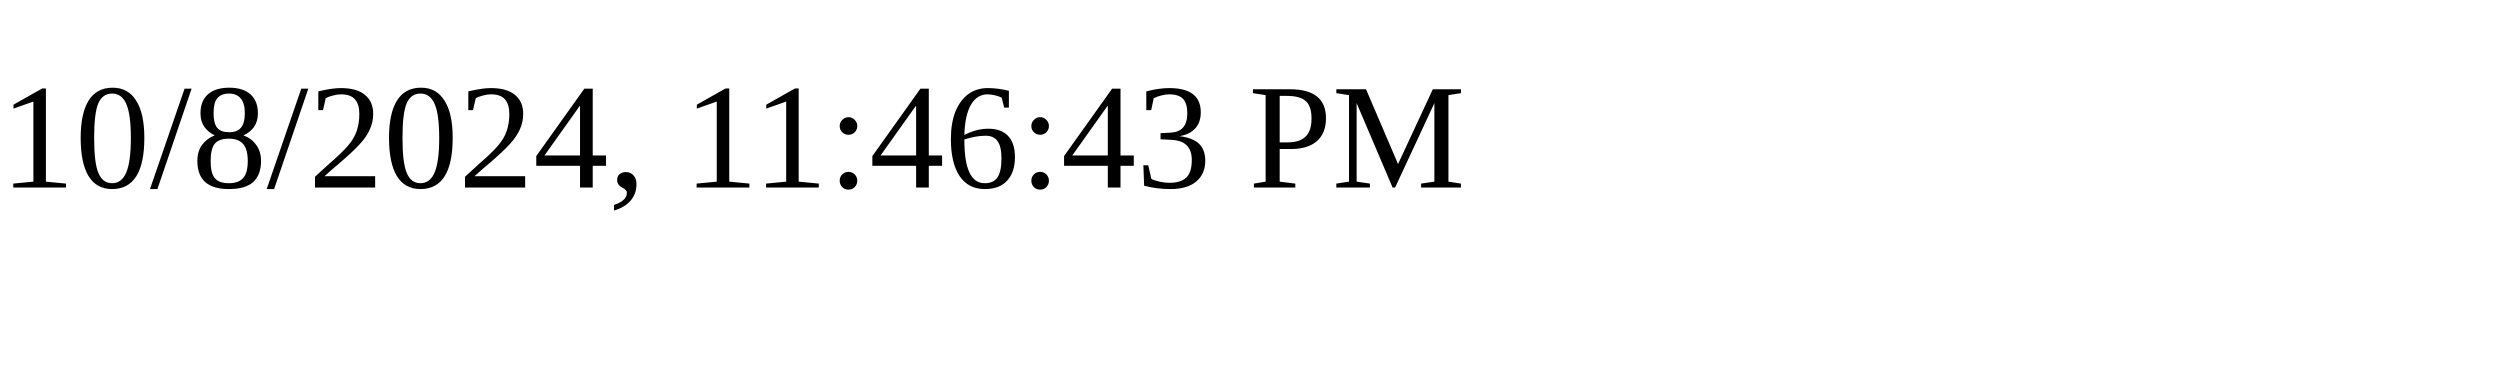
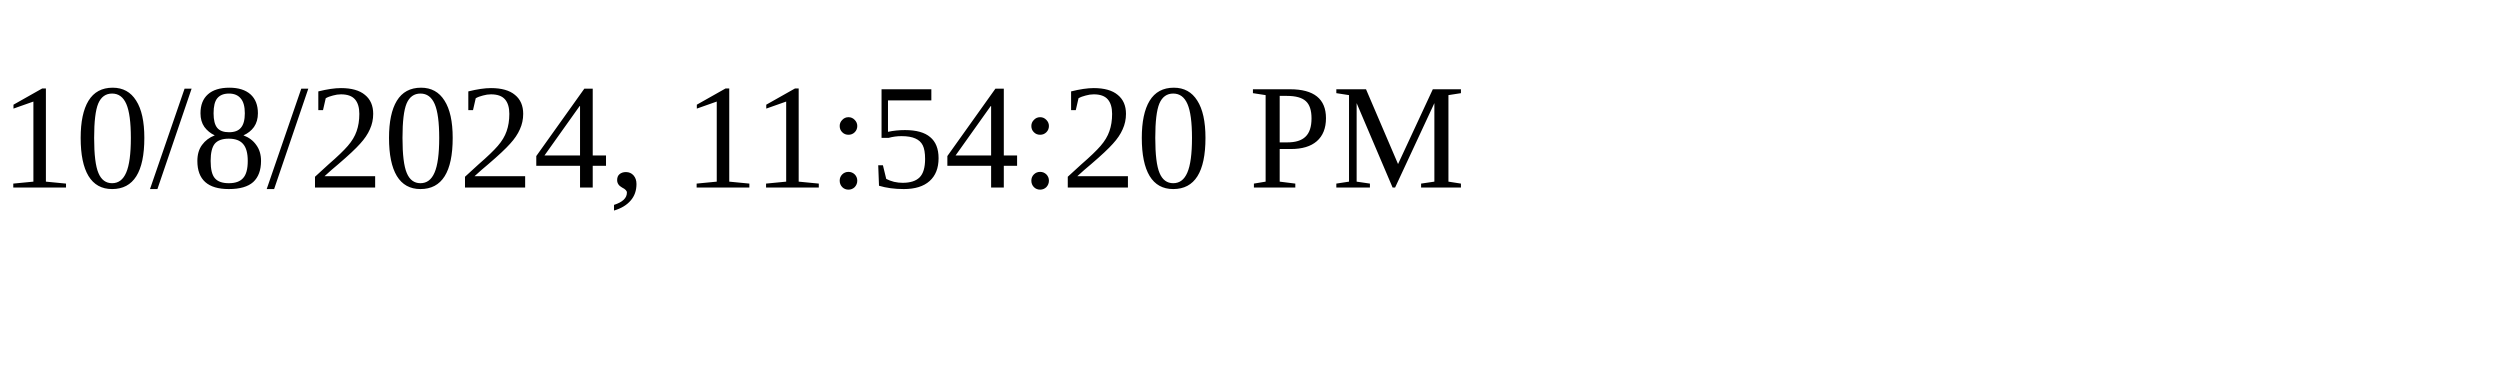
<svg xmlns="http://www.w3.org/2000/svg" height="30" width="200">
-   <text x="0" y="15">10/8/2024, 11:46:43 PM</text>
+   <text x="0" y="15">10/8/2024, 11:54:20 PM</text>
</svg>
